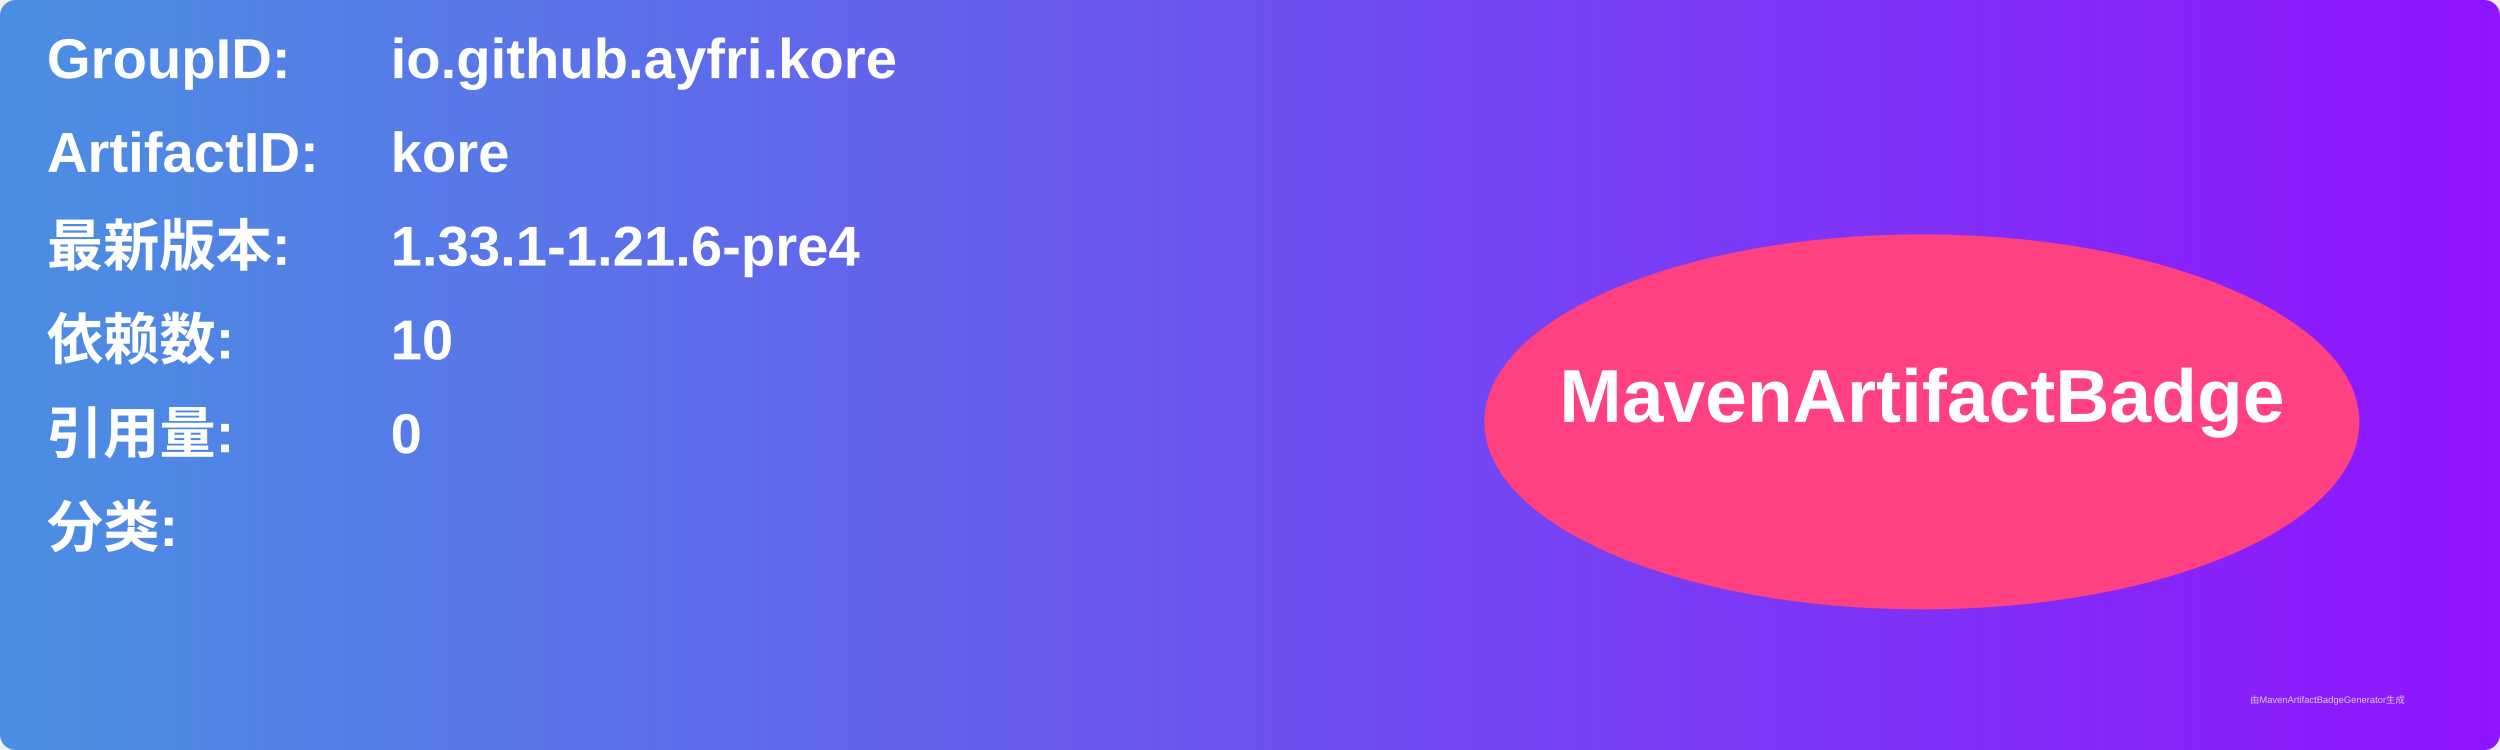
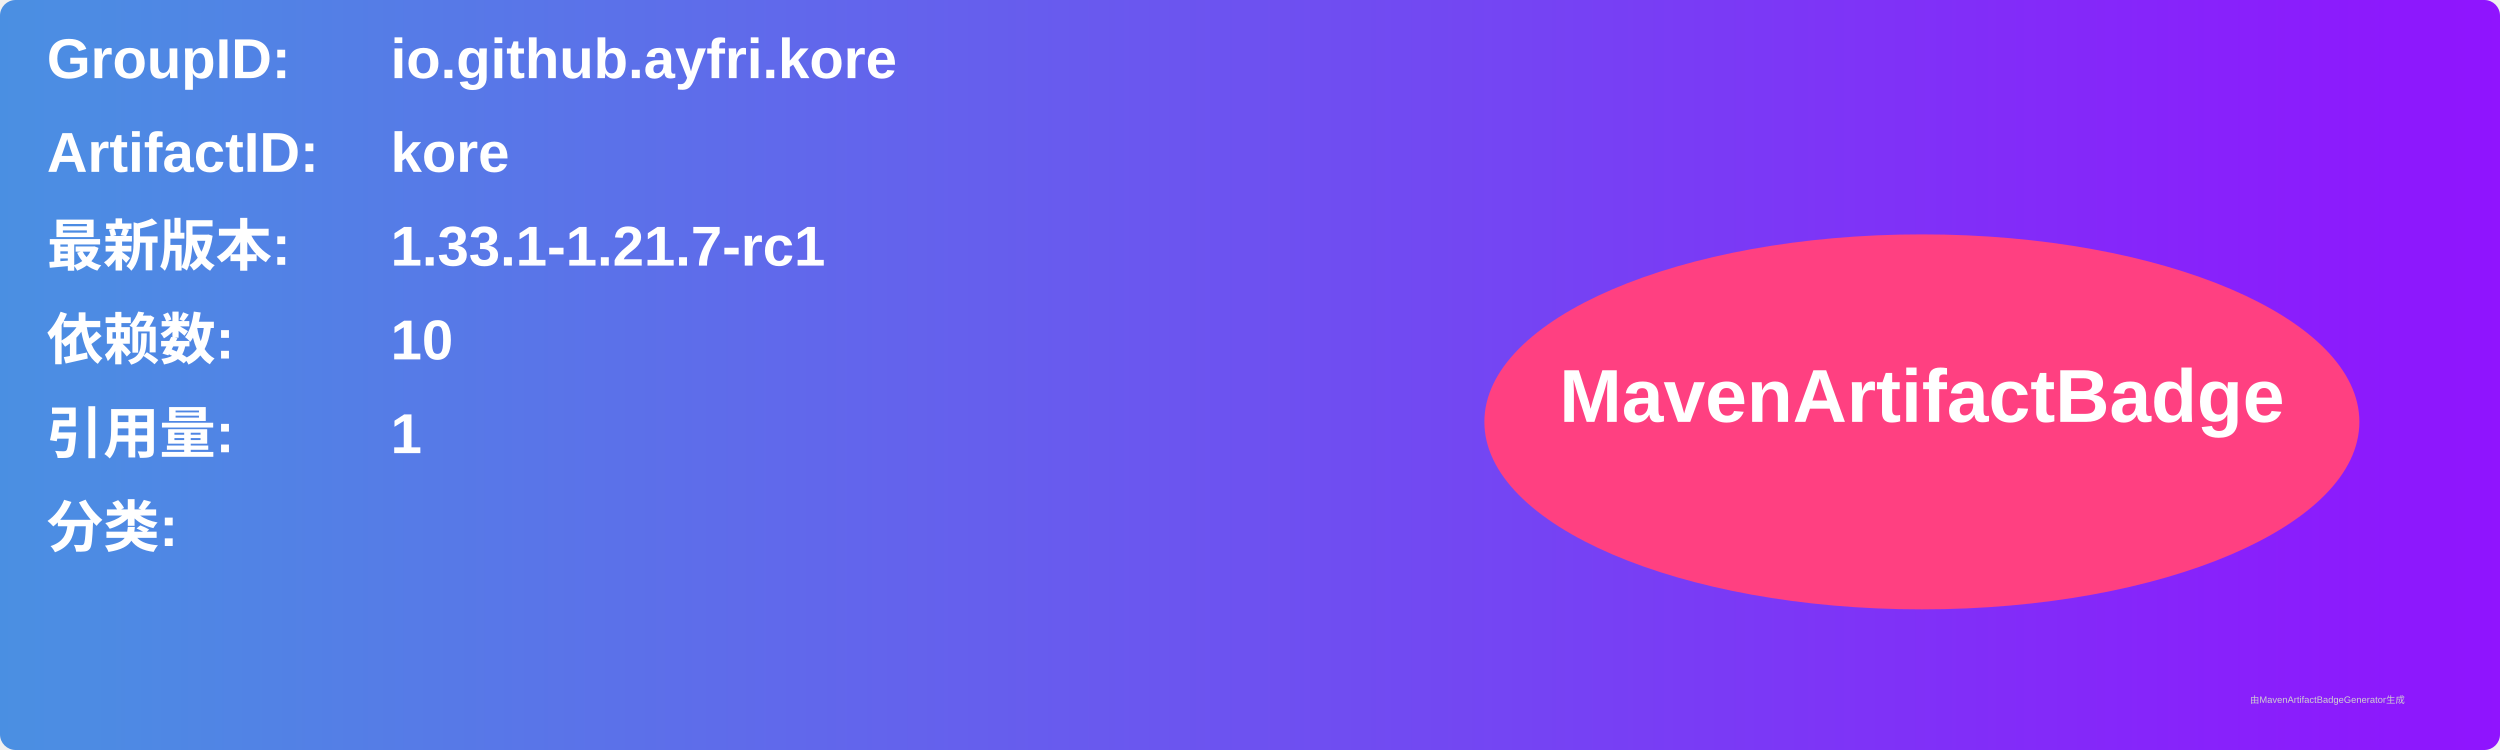
<svg xmlns="http://www.w3.org/2000/svg" width="800" height="240" viewBox="0 0 800 240">
  <linearGradient id="grad" x1="0%" y1="0%" x2="100%" y2="0%">
    <stop offset="0%" stop-color="#4a90e2" />
    <stop offset="100%" stop-color="#9013fe" />
  </linearGradient>
  <rect width="100%" height="100%" rx="5" ry="5" fill="url(#grad)" />
  <g transform="translate(15, 15)">
    <text x="0" y="10" font-family="Arial" font-size="18" fill="white" font-weight="bold" width="260">GroupID:</text>
    <text x="110" y="10" font-family="Arial" font-size="18" fill="white" font-weight="bold" width="460">io.github.ayfri.kore</text>
    <text x="0" y="40" font-family="Arial" font-size="18" fill="white" font-weight="bold" width="260">ArtifactID:</text>
    <text x="110" y="40" font-family="Arial" font-size="18" fill="white" font-weight="bold" width="460">kore</text>
    <text x="0" y="70" font-family="Arial" font-size="18" fill="white" font-weight="bold">最新版本:</text>
    <text x="110" y="70" font-family="Arial" font-size="18" fill="white" font-weight="bold">
-       <tspan font-weight="bold">1.33.1-1.21.6-pre4</tspan>
+       <tspan font-weight="bold">1.33.1-1.21.7-rc1</tspan>
    </text>
    <text x="0" y="100" font-family="Arial" font-size="18" fill="white" font-weight="bold">依赖数: </text>
    <text x="110" y="100" font-family="Arial" font-size="18" fill="white">
      <tspan font-weight="bold">10</tspan>
    </text>
    <text x="0" y="130" font-family="Arial" font-size="18" fill="white" font-weight="bold">引用量: </text>
    <text x="110" y="130" font-family="Arial" font-size="18" fill="white">
-       <tspan font-weight="bold">0</tspan>
+       <tspan font-weight="bold">1</tspan>
    </text>
    <text x="0" y="160" font-family="Arial" font-size="18" fill="white" font-weight="bold">分类:</text>
    <text x="10" y="190" font-family="Arial" font-size="10" fill="white">
      <tspan font-weight="bold" />
    </text>
    <ellipse cx="600" cy="120" rx="140" ry="60" fill="#ff4081" />
    <text x="600" y="120" text-anchor="middle" font-family="Arial" font-size="24" fill="white" font-weight="bold">MavenArtifactBadge</text>
  </g>
  <text x="720" y="225" font-family="Arial" font-size="3" fill="#d0d0d0">由MavenArtifactBadgeGenerator生成</text>
</svg>
